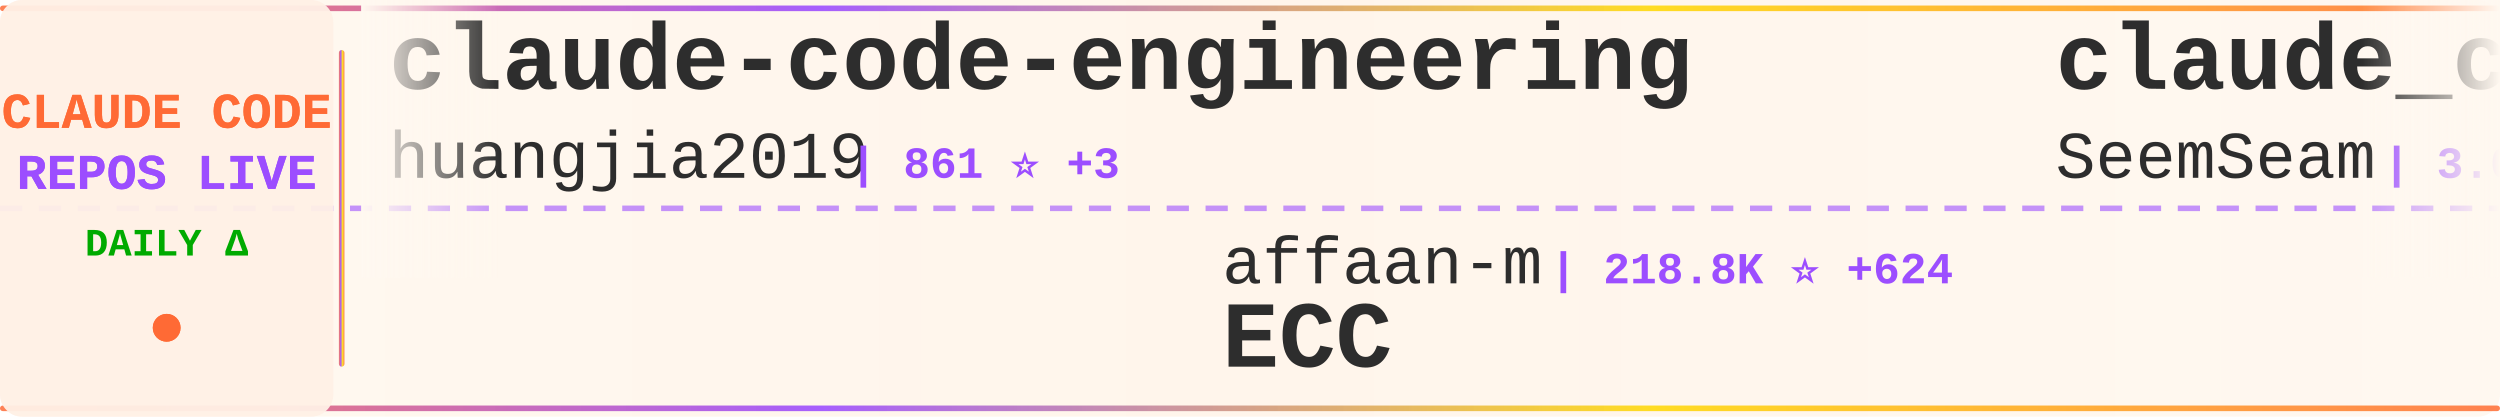
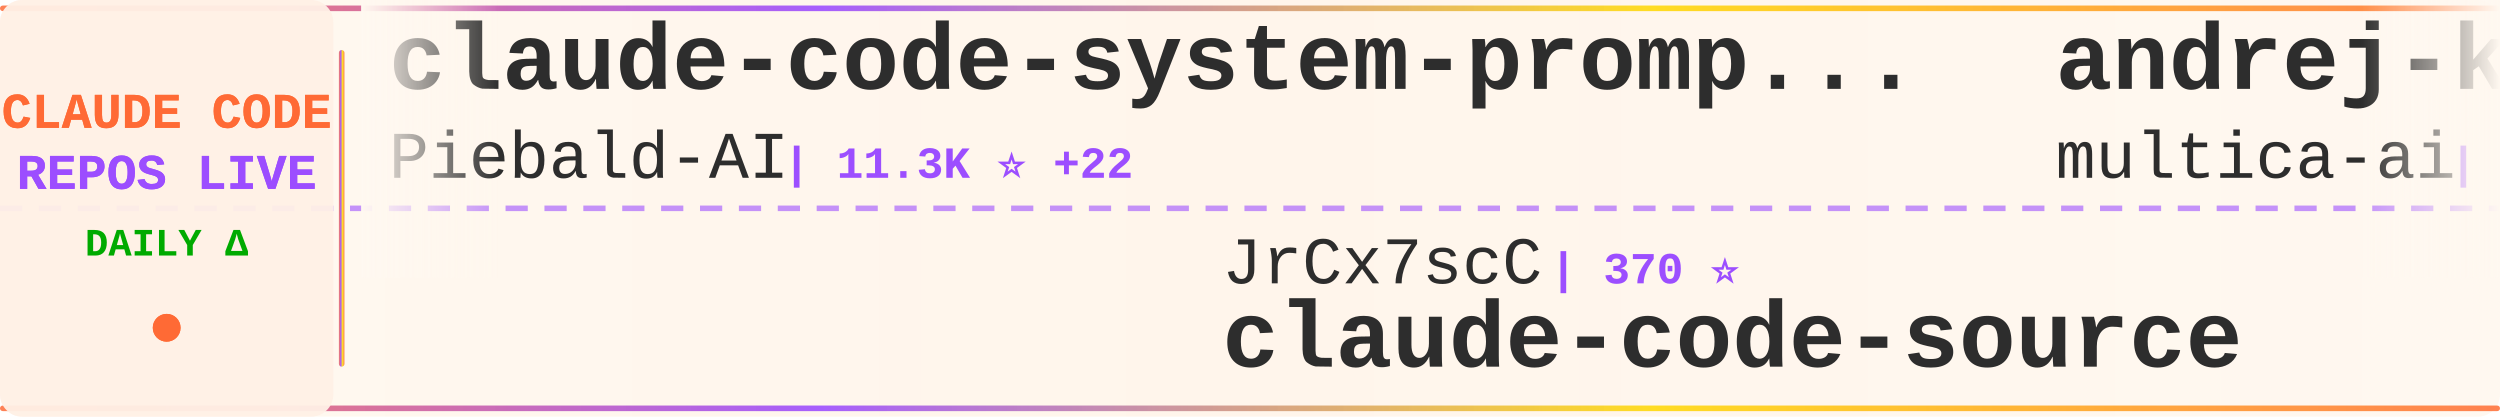
<svg xmlns="http://www.w3.org/2000/svg" width="900" height="150">
  <defs>
    <linearGradient id="tickerBg" x1="0%" y1="0%" x2="100%" y2="0%">
      <stop offset="0%" style="stop-color:#fff8f0;stop-opacity:0.98" />
      <stop offset="50%" style="stop-color:#fff5eb;stop-opacity:1" />
      <stop offset="100%" style="stop-color:#fff8f0;stop-opacity:0.98" />
    </linearGradient>
    <linearGradient id="borderGrad" x1="0%" y1="0%" x2="100%" y2="0%">
      <stop offset="0%" style="stop-color:#FF6B35;stop-opacity:0.85">
        <animate attributeName="stop-opacity" values="0.85;1;0.85" dur="2s" repeatCount="indefinite" />
      </stop>
      <stop offset="33%" style="stop-color:#9C4EFF;stop-opacity:0.9">
        <animate attributeName="stop-opacity" values="0.9;1;0.9" dur="2.2s" repeatCount="indefinite" />
      </stop>
      <stop offset="66%" style="stop-color:#FFD700;stop-opacity:0.85">
        <animate attributeName="stop-opacity" values="0.85;1;0.85" dur="1.8s" repeatCount="indefinite" />
      </stop>
      <stop offset="100%" style="stop-color:#FF6B35;stop-opacity:0.85">
        <animate attributeName="stop-opacity" values="0.85;1;0.85" dur="2s" repeatCount="indefinite" />
      </stop>
    </linearGradient>
    <filter id="textGlow">
      <feGaussianBlur stdDeviation="0.15" result="coloredBlur" />
      <feMerge>
        <feMergeNode in="coloredBlur" />
        <feMergeNode in="SourceGraphic" />
      </feMerge>
    </filter>
    <filter id="metricGlow">
      <feGaussianBlur stdDeviation="0.2" result="coloredBlur" />
      <feMerge>
        <feMergeNode in="coloredBlur" />
        <feMergeNode in="SourceGraphic" />
      </feMerge>
    </filter>
    <linearGradient id="leftFade" x1="0%" y1="0%" x2="100%" y2="0%">
      <stop offset="0%" style="stop-color:#fff8f0;stop-opacity:1" />
      <stop offset="100%" style="stop-color:#fff8f0;stop-opacity:0" />
    </linearGradient>
    <linearGradient id="rightFade" x1="0%" y1="0%" x2="100%" y2="0%">
      <stop offset="0%" style="stop-color:#fff8f0;stop-opacity:0" />
      <stop offset="100%" style="stop-color:#fff8f0;stop-opacity:1" />
    </linearGradient>
  </defs>
  <rect width="900" height="150" fill="url(#tickerBg)" rx="8" />
  <rect x="0" y="2" width="900" height="2" fill="url(#borderGrad)" rx="1" />
  <rect x="0" y="146" width="900" height="2" fill="url(#borderGrad)" rx="1" />
  <line x1="0" y1="75" x2="900" y2="75" stroke="#9C4EFF" stroke-width="2" stroke-dasharray="8 6" opacity="0.6" />
  <rect x="0" y="0" width="120" height="150" fill="#fff0e6" opacity="0.95" rx="8" />
  <text x="60" y="46" font-family="'Courier New', monospace" font-size="18" font-weight="bold" fill="#FF6B35" text-anchor="middle" filter="url(#textGlow)">
    CLAUDE CODE
  </text>
  <text x="60" y="68" font-family="'Courier New', monospace" font-size="18" font-weight="bold" fill="#9C4EFF" text-anchor="middle" filter="url(#textGlow)">
    REPOS LIVE
  </text>
  <text x="60" y="92" font-family="'Courier New', monospace" font-size="14" font-weight="bold" fill="#00aa00" text-anchor="middle">
    DAILY Δ
  </text>
  <circle cx="60" cy="118" r="5" fill="#FF6B35" filter="url(#metricGlow)">
    <animate attributeName="r" values="4;6;4" dur="1.5s" repeatCount="indefinite" />
    <animate attributeName="opacity" values="0.6;1;0.6" dur="1.5s" repeatCount="indefinite" />
  </circle>
  <rect x="122" y="18" width="2" height="114" fill="url(#borderGrad)" rx="1" />
  <clipPath id="tickerClip">
    <rect x="130" y="0" width="770" height="150" />
  </clipPath>
  <g clip-path="url(#tickerClip)">
    <g id="tickerItems">
      <animateTransform attributeName="transform" attributeType="XML" type="translate" from="0 0" to="-3000 0" dur="54s" repeatCount="indefinite" />
      <g transform="translate(0, 0)">
-         <text x="140" y="32" font-family="'Courier New', monospace" font-size="34" font-weight="bold" fill="#2d2d2d">claude-code-engineering</text>
-         <text x="140" y="64" font-family="'Courier New', monospace" font-size="24" font-weight="normal" fill="#2d2d2d" opacity="1.0">huangjia2019</text>
-         <text x="306" y="64" font-family="'Courier New', monospace" font-size="16" font-weight="bold" fill="#9C4EFF"> | 861 ⭐ +3</text>
+         <text x="140" y="32" font-family="'Courier New', monospace" font-size="34" font-weight="bold" fill="#2d2d2d">claude-code-system-promp...</text>
+         <text x="140" y="64" font-family="'Courier New', monospace" font-size="24" font-weight="normal" fill="#2d2d2d" opacity="1.0">Piebald-AI</text>
+         <text x="282" y="64" font-family="'Courier New', monospace" font-size="16" font-weight="bold" fill="#9C4EFF"> | 11.3K ⭐ +22</text>
      </g>
      <g transform="translate(300, 0)">
-         <text x="140" y="102" font-family="'Courier New', monospace" font-size="24" font-weight="normal" fill="#2d2d2d" opacity="1.0">affaan-m</text>
-         <text x="258" y="102" font-family="'Courier New', monospace" font-size="16" font-weight="bold" fill="#9C4EFF"> | 218.8K ⭐ +624</text>
-         <text x="140" y="132" font-family="'Courier New', monospace" font-size="34" font-weight="bold" fill="#2d2d2d">ECC</text>
+         <text x="140" y="102" font-family="'Courier New', monospace" font-size="24" font-weight="normal" fill="#2d2d2d" opacity="1.0">JrCx7scC</text>
+         <text x="258" y="102" font-family="'Courier New', monospace" font-size="16" font-weight="bold" fill="#9C4EFF"> | 370 ⭐</text>
+         <text x="140" y="132" font-family="'Courier New', monospace" font-size="34" font-weight="bold" fill="#2d2d2d">claude-code-source</text>
      </g>
      <g transform="translate(600, 0)">
-         <text x="140" y="32" font-family="'Courier New', monospace" font-size="34" font-weight="bold" fill="#2d2d2d">claude_codex_bridge</text>
-         <text x="140" y="64" font-family="'Courier New', monospace" font-size="24" font-weight="normal" fill="#2d2d2d" opacity="1.0">SeemSeam</text>
-         <text x="258" y="64" font-family="'Courier New', monospace" font-size="16" font-weight="bold" fill="#9C4EFF"> | 3.0K ⭐ +7</text>
+         <text x="140" y="32" font-family="'Courier New', monospace" font-size="34" font-weight="bold" fill="#2d2d2d">andrej-karpathy-skills</text>
+         <text x="140" y="64" font-family="'Courier New', monospace" font-size="24" font-weight="normal" fill="#2d2d2d" opacity="1.0">multica-ai</text>
+         <text x="282" y="64" font-family="'Courier New', monospace" font-size="16" font-weight="bold" fill="#9C4EFF"> | 179.2K ⭐ +442</text>
      </g>
      <g transform="translate(900, 0)">
-         <text x="140" y="102" font-family="'Courier New', monospace" font-size="24" font-weight="normal" fill="#2d2d2d" opacity="1.0">pengchengneo</text>
-         <text x="306" y="102" font-family="'Courier New', monospace" font-size="16" font-weight="bold" fill="#9C4EFF"> | 1.6K ⭐ +2</text>
-         <text x="140" y="132" font-family="'Courier New', monospace" font-size="34" font-weight="bold" fill="#2d2d2d">Claude-Code</text>
+         <text x="140" y="102" font-family="'Courier New', monospace" font-size="24" font-weight="normal" fill="#2d2d2d" opacity="1.0">Windy3f3f3f3f</text>
+         <text x="318" y="102" font-family="'Courier New', monospace" font-size="16" font-weight="bold" fill="#9C4EFF"> | 1.4K ⭐ +4</text>
+         <text x="140" y="132" font-family="'Courier New', monospace" font-size="34" font-weight="bold" fill="#2d2d2d">claude-code-from-scratch</text>
      </g>
      <g transform="translate(1200, 0)">
        <text x="140" y="32" font-family="'Courier New', monospace" font-size="34" font-weight="bold" fill="#2d2d2d">claude-code-source-code-...</text>
        <text x="140" y="64" font-family="'Courier New', monospace" font-size="24" font-weight="normal" fill="#2d2d2d" opacity="1.0">ghuntley</text>
        <text x="258" y="64" font-family="'Courier New', monospace" font-size="16" font-weight="bold" fill="#9C4EFF"> | 985 ⭐</text>
      </g>
      <g transform="translate(1500, 0)">
-         <text x="140" y="102" font-family="'Courier New', monospace" font-size="24" font-weight="normal" fill="#2d2d2d" opacity="1.0">nicedreamzapp</text>
-         <text x="318" y="102" font-family="'Courier New', monospace" font-size="16" font-weight="bold" fill="#9C4EFF"> | 2.8K ⭐ +1</text>
-         <text x="140" y="132" font-family="'Courier New', monospace" font-size="34" font-weight="bold" fill="#2d2d2d">claude-code-local</text>
+         <text x="140" y="102" font-family="'Courier New', monospace" font-size="24" font-weight="normal" fill="#2d2d2d" opacity="1.0">davila7</text>
+         <text x="246" y="102" font-family="'Courier New', monospace" font-size="16" font-weight="bold" fill="#9C4EFF"> | 28.2K ⭐ +20</text>
+         <text x="140" y="132" font-family="'Courier New', monospace" font-size="34" font-weight="bold" fill="#2d2d2d">claude-code-templates</text>
      </g>
      <g transform="translate(1800, 0)">
-         <text x="140" y="32" font-family="'Courier New', monospace" font-size="34" font-weight="bold" fill="#2d2d2d">Claude-Code-Workflow</text>
-         <text x="140" y="64" font-family="'Courier New', monospace" font-size="24" font-weight="normal" fill="#2d2d2d" opacity="1.0">catlog22</text>
-         <text x="258" y="64" font-family="'Courier New', monospace" font-size="16" font-weight="bold" fill="#9C4EFF"> | 2.1K ⭐ +1</text>
+         <text x="140" y="32" font-family="'Courier New', monospace" font-size="34" font-weight="bold" fill="#2d2d2d">Claude-Code</text>
+         <text x="140" y="64" font-family="'Courier New', monospace" font-size="24" font-weight="normal" fill="#2d2d2d" opacity="1.0">KPR111</text>
+         <text x="234" y="64" font-family="'Courier New', monospace" font-size="16" font-weight="bold" fill="#9C4EFF"> | 18 ⭐</text>
      </g>
      <g transform="translate(2100, 0)">
-         <text x="140" y="102" font-family="'Courier New', monospace" font-size="24" font-weight="normal" fill="#2d2d2d" opacity="1.0">https-deeplearning-ai</text>
-         <text x="414" y="102" font-family="'Courier New', monospace" font-size="16" font-weight="bold" fill="#9C4EFF"> | 532 ⭐ +1</text>
-         <text x="140" y="132" font-family="'Courier New', monospace" font-size="34" font-weight="bold" fill="#2d2d2d">sc-claude-code-files</text>
+         <text x="140" y="102" font-family="'Courier New', monospace" font-size="24" font-weight="normal" fill="#2d2d2d" opacity="1.0">disler</text>
+         <text x="234" y="102" font-family="'Courier New', monospace" font-size="16" font-weight="bold" fill="#9C4EFF"> | 3.8K ⭐ +4</text>
+         <text x="140" y="132" font-family="'Courier New', monospace" font-size="34" font-weight="bold" fill="#2d2d2d">claude-code-hooks-master...</text>
      </g>
      <g transform="translate(2400, 0)">
-         <text x="140" y="32" font-family="'Courier New', monospace" font-size="34" font-weight="bold" fill="#2d2d2d">claude-code-prompts</text>
-         <text x="140" y="64" font-family="'Courier New', monospace" font-size="24" font-weight="normal" fill="#2d2d2d" opacity="1.0">repowise-dev</text>
-         <text x="306" y="64" font-family="'Courier New', monospace" font-size="16" font-weight="bold" fill="#9C4EFF"> | 1.1K ⭐ +6</text>
+         <text x="140" y="32" font-family="'Courier New', monospace" font-size="34" font-weight="bold" fill="#2d2d2d">my-claude-code-setup</text>
+         <text x="140" y="64" font-family="'Courier New', monospace" font-size="24" font-weight="normal" fill="#2d2d2d" opacity="1.0">centminmod</text>
+         <text x="282" y="64" font-family="'Courier New', monospace" font-size="16" font-weight="bold" fill="#9C4EFF"> | 2.4K ⭐ +2</text>
      </g>
      <g transform="translate(2700, 0)">
-         <text x="140" y="102" font-family="'Courier New', monospace" font-size="24" font-weight="normal" fill="#2d2d2d" opacity="1.0">1rgs</text>
-         <text x="210" y="102" font-family="'Courier New', monospace" font-size="16" font-weight="bold" fill="#9C4EFF"> | 3.6K ⭐ +2</text>
-         <text x="140" y="132" font-family="'Courier New', monospace" font-size="34" font-weight="bold" fill="#2d2d2d">claude-code-proxy</text>
+         <text x="140" y="102" font-family="'Courier New', monospace" font-size="24" font-weight="normal" fill="#2d2d2d" opacity="1.0">disler</text>
+         <text x="234" y="102" font-family="'Courier New', monospace" font-size="16" font-weight="bold" fill="#9C4EFF"> | 1.4K ⭐ +2</text>
+         <text x="140" y="132" font-family="'Courier New', monospace" font-size="34" font-weight="bold" fill="#2d2d2d">pi-vs-claude-code</text>
      </g>
      <g transform="translate(3000, 0)">
-         <text x="140" y="32" font-family="'Courier New', monospace" font-size="34" font-weight="bold" fill="#2d2d2d">claude-code-engineering</text>
-         <text x="140" y="64" font-family="'Courier New', monospace" font-size="24" font-weight="normal" fill="#2d2d2d" opacity="1.0">huangjia2019</text>
-         <text x="306" y="64" font-family="'Courier New', monospace" font-size="16" font-weight="bold" fill="#9C4EFF"> | 861 ⭐ +3</text>
+         <text x="140" y="32" font-family="'Courier New', monospace" font-size="34" font-weight="bold" fill="#2d2d2d">claude-code-system-promp...</text>
+         <text x="140" y="64" font-family="'Courier New', monospace" font-size="24" font-weight="normal" fill="#2d2d2d" opacity="1.0">Piebald-AI</text>
+         <text x="282" y="64" font-family="'Courier New', monospace" font-size="16" font-weight="bold" fill="#9C4EFF"> | 11.3K ⭐ +22</text>
      </g>
      <g transform="translate(3300, 0)">
-         <text x="140" y="102" font-family="'Courier New', monospace" font-size="24" font-weight="normal" fill="#2d2d2d" opacity="1.0">affaan-m</text>
-         <text x="258" y="102" font-family="'Courier New', monospace" font-size="16" font-weight="bold" fill="#9C4EFF"> | 218.8K ⭐ +624</text>
-         <text x="140" y="132" font-family="'Courier New', monospace" font-size="34" font-weight="bold" fill="#2d2d2d">ECC</text>
+         <text x="140" y="102" font-family="'Courier New', monospace" font-size="24" font-weight="normal" fill="#2d2d2d" opacity="1.0">JrCx7scC</text>
+         <text x="258" y="102" font-family="'Courier New', monospace" font-size="16" font-weight="bold" fill="#9C4EFF"> | 370 ⭐</text>
+         <text x="140" y="132" font-family="'Courier New', monospace" font-size="34" font-weight="bold" fill="#2d2d2d">claude-code-source</text>
      </g>
      <g transform="translate(3600, 0)">
-         <text x="140" y="32" font-family="'Courier New', monospace" font-size="34" font-weight="bold" fill="#2d2d2d">claude_codex_bridge</text>
-         <text x="140" y="64" font-family="'Courier New', monospace" font-size="24" font-weight="normal" fill="#2d2d2d" opacity="1.0">SeemSeam</text>
-         <text x="258" y="64" font-family="'Courier New', monospace" font-size="16" font-weight="bold" fill="#9C4EFF"> | 3.0K ⭐ +7</text>
+         <text x="140" y="32" font-family="'Courier New', monospace" font-size="34" font-weight="bold" fill="#2d2d2d">andrej-karpathy-skills</text>
+         <text x="140" y="64" font-family="'Courier New', monospace" font-size="24" font-weight="normal" fill="#2d2d2d" opacity="1.0">multica-ai</text>
+         <text x="282" y="64" font-family="'Courier New', monospace" font-size="16" font-weight="bold" fill="#9C4EFF"> | 179.2K ⭐ +442</text>
      </g>
      <g transform="translate(3900, 0)">
-         <text x="140" y="102" font-family="'Courier New', monospace" font-size="24" font-weight="normal" fill="#2d2d2d" opacity="1.0">pengchengneo</text>
-         <text x="306" y="102" font-family="'Courier New', monospace" font-size="16" font-weight="bold" fill="#9C4EFF"> | 1.6K ⭐ +2</text>
-         <text x="140" y="132" font-family="'Courier New', monospace" font-size="34" font-weight="bold" fill="#2d2d2d">Claude-Code</text>
+         <text x="140" y="102" font-family="'Courier New', monospace" font-size="24" font-weight="normal" fill="#2d2d2d" opacity="1.0">Windy3f3f3f3f</text>
+         <text x="318" y="102" font-family="'Courier New', monospace" font-size="16" font-weight="bold" fill="#9C4EFF"> | 1.4K ⭐ +4</text>
+         <text x="140" y="132" font-family="'Courier New', monospace" font-size="34" font-weight="bold" fill="#2d2d2d">claude-code-from-scratch</text>
      </g>
    </g>
  </g>
  <rect x="130" y="0" width="50" height="100" fill="url(#leftFade)" />
  <rect x="850" y="0" width="50" height="100" fill="url(#rightFade)" />
</svg>
